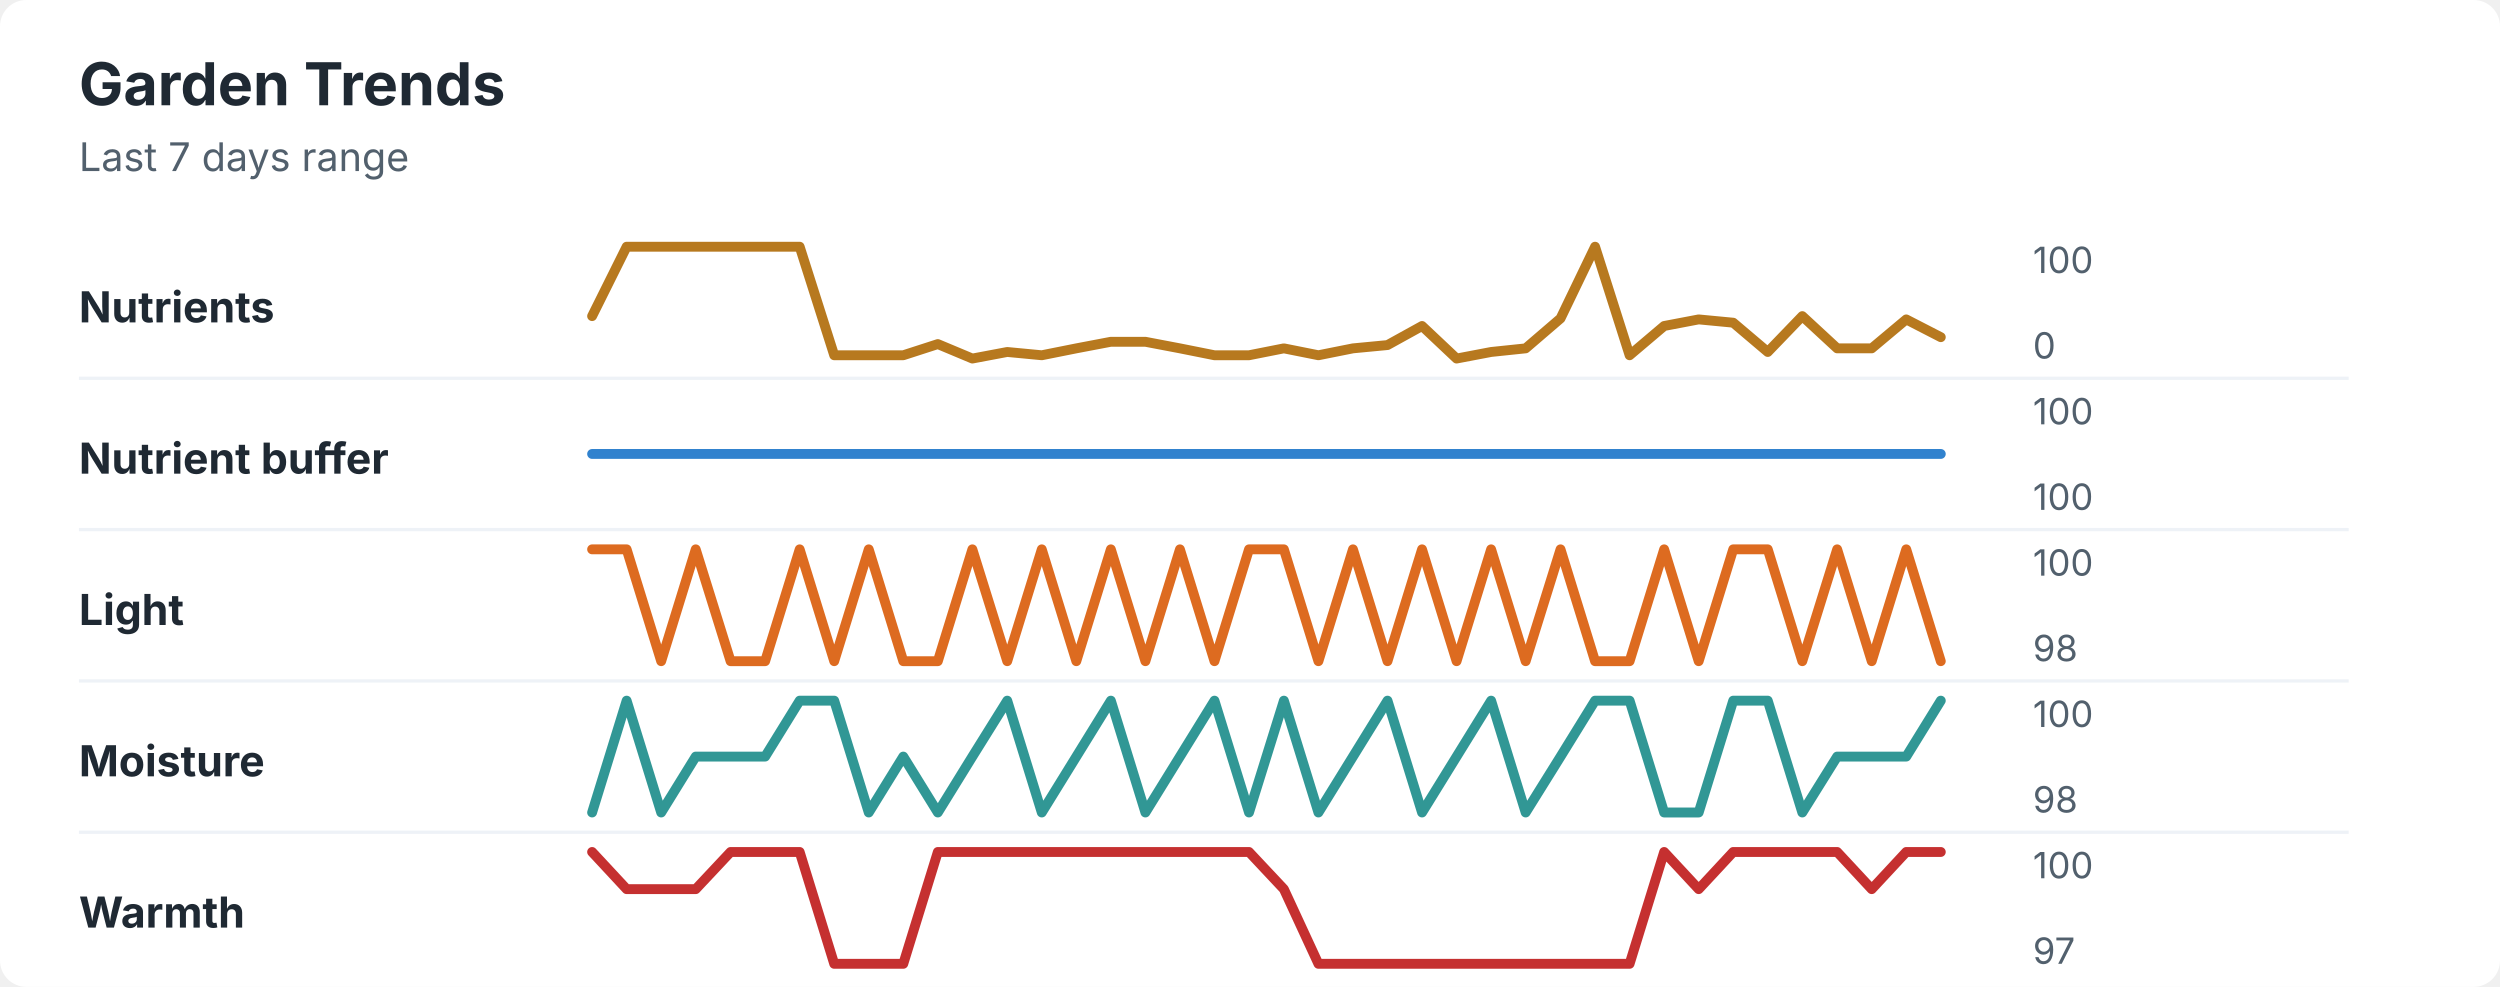
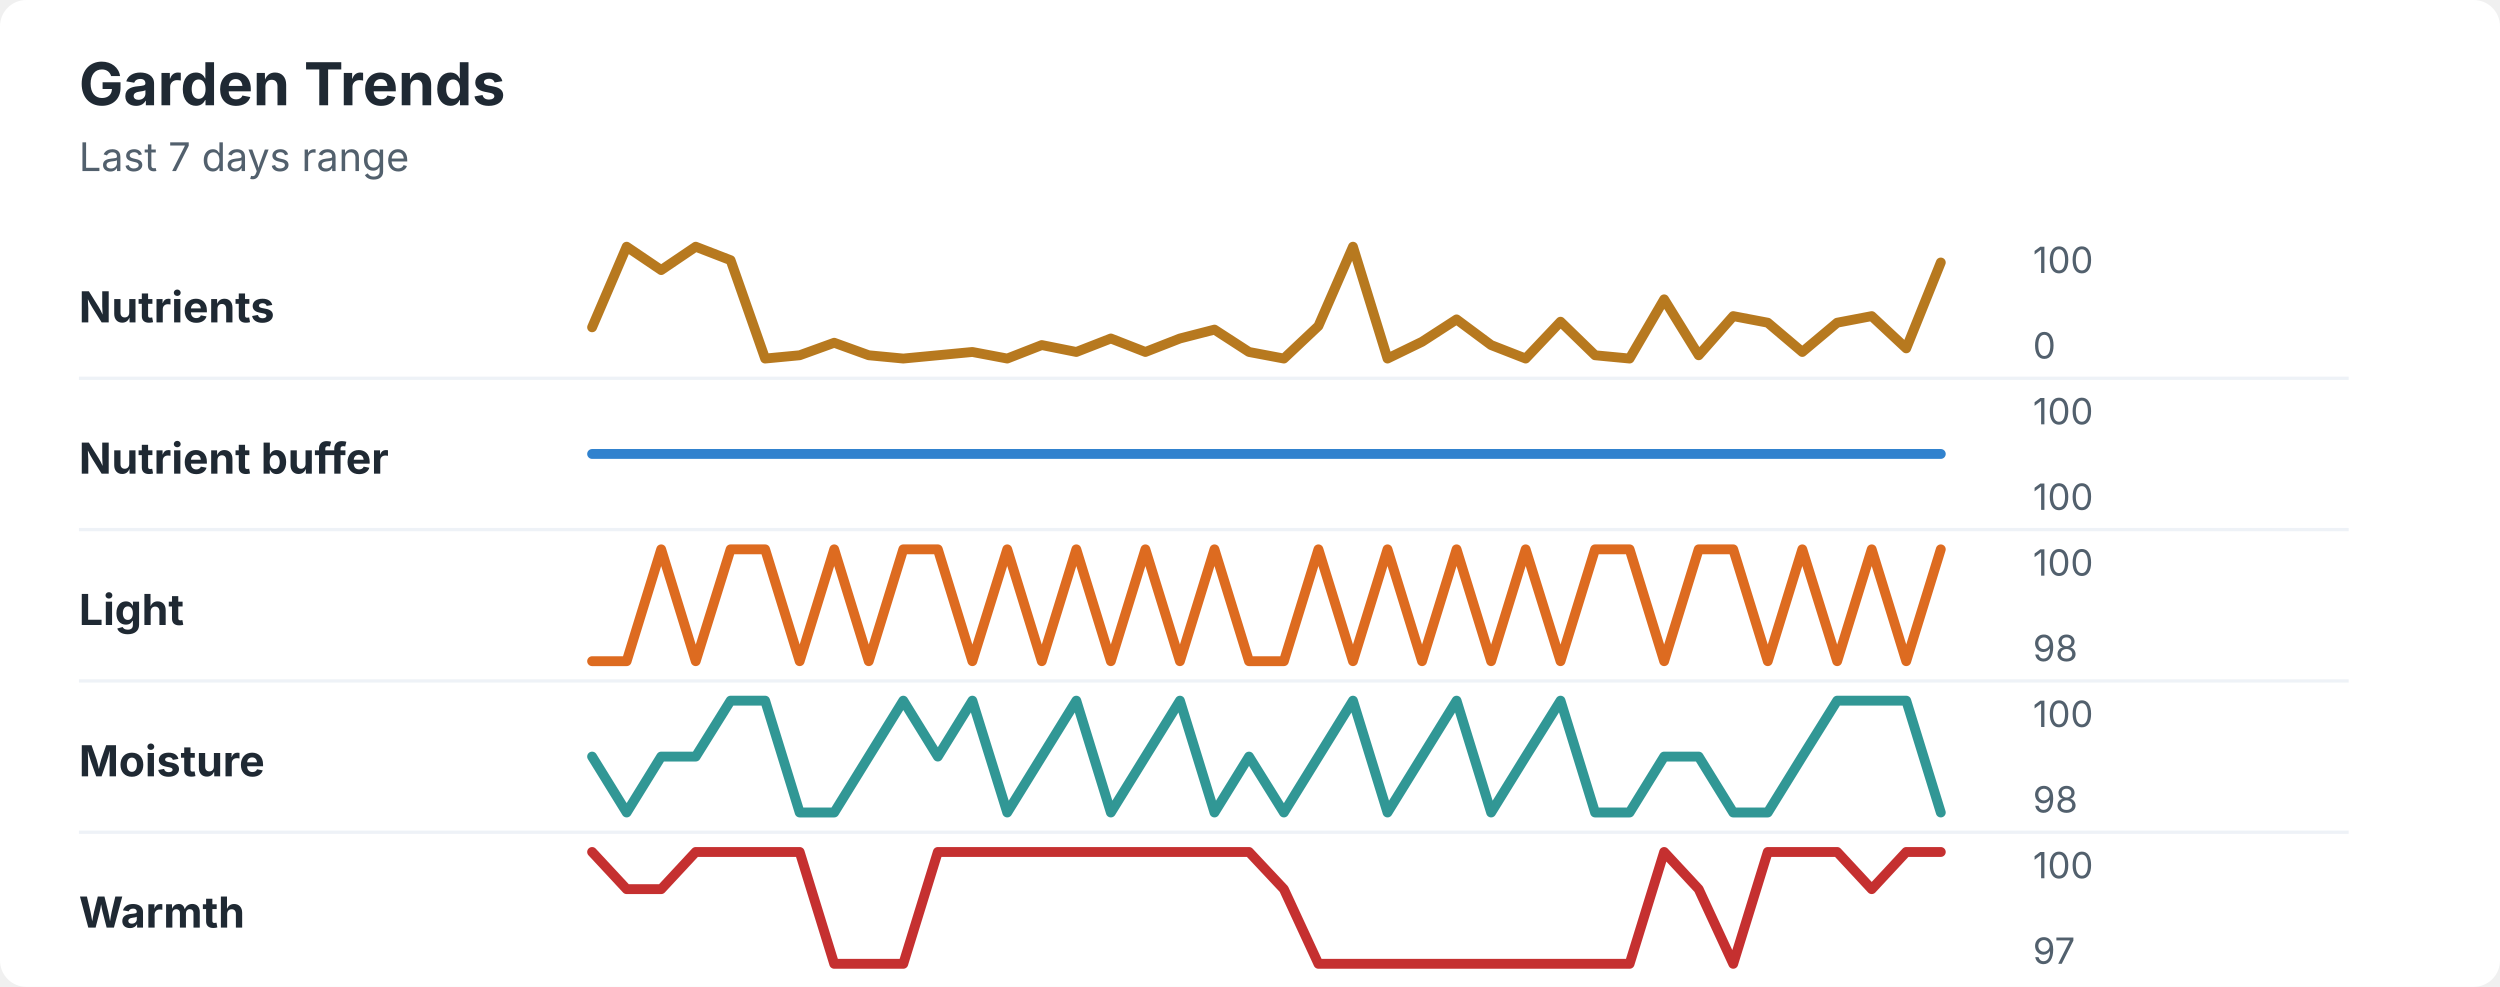
<svg xmlns="http://www.w3.org/2000/svg" width="760" height="300" viewBox="0 0 760 300" role="img" aria-labelledby="title desc">
  <rect width="760" height="300" rx="8" fill="#ffffff" />
  <style>
    text { font-family: -apple-system, BlinkMacSystemFont, "Segoe UI", sans-serif; }
    .title { font-size: 18px; font-weight: 700; fill: #1f2933; }
    .subtitle { font-size: 12px; fill: #52606d; }
    .label { font-size: 13px; font-weight: 650; fill: #1f2933; }
    .axis-value { font-size: 11px; fill: #52606d; }
    .separator { stroke: #eef2f7; stroke-width: 1; }
  </style>
  <text x="24" y="32" class="title">Garden Trends</text>
  <text x="24" y="52" class="subtitle">Last 7 days range</text>
  <text x="24" y="98" class="label">Nutrients</text>
-   <polyline points="180.0,96.1 190.5,75.0 201.0,75.0 211.5,75.0 222.1,75.0 232.6,75.0 243.1,75.0 253.6,108.0 264.1,108.0 274.6,108.0 285.1,104.6 295.6,109.0 306.2,107.0 316.7,108.0 327.2,105.9 337.7,103.9 348.2,103.9 358.7,105.9 369.2,108.0 379.7,108.0 390.3,105.9 400.8,108.0 411.3,105.9 421.8,104.9 432.3,99.1 442.8,109.0 453.3,107.0 463.8,105.9 474.4,96.8 484.9,75.0 495.4,108.0 505.9,99.1 516.4,97.1 526.9,98.1 537.4,107.0 547.9,96.1 558.5,105.9 569.0,105.9 579.5,97.1 590.0,102.5 " fill="none" stroke="#b7791f" stroke-width="3" stroke-linecap="round" stroke-linejoin="round" />
+   <polyline points="180.0,99.5 190.5,75.0 201.0,82.1 211.5,75.0 222.1,79.1 232.6,109.0 243.1,108.0 253.6,104.2 264.1,108.0 274.6,109.0 285.1,108.0 295.6,107.0 306.2,109.0 316.7,104.9 327.2,107.0 337.7,102.9 348.2,107.0 358.7,102.9 369.2,100.2 379.7,107.0 390.3,109.0 400.8,99.1 411.3,75.0 421.8,109.0 432.3,103.9 442.8,97.1 453.3,104.9 463.8,109.0 474.4,97.8 484.9,108.0 495.4,109.0 505.9,91.0 516.4,108.0 526.9,96.1 537.4,98.1 547.9,107.0 558.5,98.1 569.0,96.1 579.5,105.9 590.0,79.8 " fill="none" stroke="#b7791f" stroke-width="3" stroke-linecap="round" stroke-linejoin="round" />
  <text x="618" y="83" class="axis-value">100</text>
  <text x="618" y="109" class="axis-value">0</text>
  <line x1="24" y1="115.0" x2="714" y2="115.0" class="separator" />
  <text x="24" y="144" class="label">Nutrient buffer</text>
  <polyline points="180.0,138.0 190.5,138.0 201.0,138.0 211.5,138.0 222.1,138.0 232.6,138.0 243.1,138.0 253.6,138.0 264.1,138.0 274.6,138.0 285.1,138.0 295.6,138.0 306.2,138.0 316.7,138.0 327.2,138.0 337.7,138.0 348.2,138.0 358.7,138.0 369.2,138.0 379.7,138.0 390.3,138.0 400.8,138.0 411.3,138.0 421.8,138.0 432.3,138.0 442.8,138.0 453.3,138.0 463.8,138.0 474.4,138.0 484.9,138.0 495.4,138.0 505.9,138.0 516.4,138.0 526.9,138.0 537.4,138.0 547.9,138.0 558.5,138.0 569.0,138.0 579.5,138.0 590.0,138.0 " fill="none" stroke="#3182ce" stroke-width="3" stroke-linecap="round" stroke-linejoin="round" />
  <text x="618" y="129" class="axis-value">100</text>
  <text x="618" y="155" class="axis-value">100</text>
  <line x1="24" y1="161.0" x2="714" y2="161.0" class="separator" />
  <text x="24" y="190" class="label">Light</text>
-   <polyline points="180.0,167.0 190.5,167.0 201.0,201.0 211.5,167.0 222.1,201.0 232.6,201.0 243.1,167.0 253.6,201.0 264.1,167.0 274.6,201.0 285.1,201.0 295.6,167.0 306.2,201.0 316.7,167.0 327.2,201.0 337.7,167.0 348.2,201.0 358.7,167.0 369.2,201.0 379.7,167.0 390.3,167.0 400.8,201.0 411.3,167.0 421.8,201.0 432.3,167.0 442.8,201.0 453.3,167.0 463.8,201.0 474.4,167.0 484.9,201.0 495.4,201.0 505.9,167.0 516.4,201.0 526.9,167.0 537.4,167.0 547.9,201.0 558.5,167.0 569.0,201.0 579.5,167.0 590.0,201.0 " fill="none" stroke="#dd6b20" stroke-width="3" stroke-linecap="round" stroke-linejoin="round" />
+   <polyline points="180.0,201.0 190.5,201.0 201.0,167.0 211.5,201.0 222.1,167.0 232.6,167.0 243.1,201.0 253.6,167.0 264.1,201.0 274.6,167.0 285.1,167.0 295.6,201.0 306.2,167.0 316.7,201.0 327.2,167.0 337.7,201.0 348.2,167.0 358.7,201.0 369.2,167.0 379.7,201.0 390.3,201.0 400.8,167.0 411.3,201.0 421.8,167.0 432.3,201.0 442.8,167.0 453.3,201.0 463.8,167.0 474.4,201.0 484.9,167.0 495.4,167.0 505.9,201.0 516.4,167.0 526.9,167.0 537.4,201.0 547.9,167.0 558.5,201.0 569.0,167.0 579.5,201.0 590.0,167.0 " fill="none" stroke="#dd6b20" stroke-width="3" stroke-linecap="round" stroke-linejoin="round" />
  <text x="618" y="175" class="axis-value">100</text>
  <text x="618" y="201" class="axis-value">98</text>
  <line x1="24" y1="207.0" x2="714" y2="207.0" class="separator" />
  <text x="24" y="236" class="label">Moisture</text>
-   <polyline points="180.0,247.0 190.5,213.0 201.0,247.0 211.5,230.0 222.1,230.0 232.6,230.0 243.1,213.0 253.6,213.0 264.1,247.0 274.6,230.0 285.1,247.0 295.6,230.0 306.2,213.0 316.7,247.0 327.2,230.0 337.7,213.0 348.2,247.0 358.7,230.0 369.2,213.0 379.7,247.0 390.3,213.0 400.8,247.0 411.3,230.0 421.8,213.0 432.3,247.0 442.8,230.0 453.3,213.0 463.8,247.0 474.4,230.0 484.9,213.0 495.4,213.0 505.9,247.0 516.4,247.0 526.9,213.0 537.4,213.0 547.9,247.0 558.5,230.0 569.0,230.0 579.5,230.0 590.0,213.0 " fill="none" stroke="#319795" stroke-width="3" stroke-linecap="round" stroke-linejoin="round" />
+   <polyline points="180.0,230.0 190.5,247.0 201.0,230.0 211.5,230.0 222.1,213.0 232.6,213.0 243.1,247.0 253.6,247.0 264.1,230.0 274.6,213.0 285.1,230.0 295.6,213.0 306.2,247.0 316.7,230.0 327.2,213.0 337.7,247.0 348.2,230.0 358.7,213.0 369.2,247.0 379.7,230.0 390.3,247.0 400.8,230.0 411.3,213.0 421.8,247.0 432.3,230.0 442.8,213.0 453.3,247.0 463.8,230.0 474.4,213.0 484.9,247.0 495.4,247.0 505.9,230.0 516.4,230.0 526.9,247.0 537.4,247.0 547.9,230.0 558.5,213.0 569.0,213.0 579.5,213.0 590.0,247.0 " fill="none" stroke="#319795" stroke-width="3" stroke-linecap="round" stroke-linejoin="round" />
  <text x="618" y="221" class="axis-value">100</text>
  <text x="618" y="247" class="axis-value">98</text>
  <line x1="24" y1="253.0" x2="714" y2="253.0" class="separator" />
  <text x="24" y="282" class="label">Warmth</text>
-   <polyline points="180.0,259.0 190.5,270.3 201.0,270.3 211.5,270.3 222.1,259.0 232.6,259.0 243.1,259.0 253.6,293.0 264.1,293.0 274.6,293.0 285.1,259.0 295.6,259.0 306.2,259.0 316.7,259.0 327.2,259.0 337.7,259.0 348.2,259.0 358.7,259.0 369.2,259.0 379.7,259.0 390.3,270.3 400.8,293.0 411.3,293.0 421.8,293.0 432.3,293.0 442.8,293.0 453.3,293.0 463.8,293.0 474.4,293.0 484.9,293.0 495.4,293.0 505.9,259.0 516.4,270.3 526.9,259.0 537.4,259.0 547.9,259.0 558.5,259.0 569.0,270.3 579.5,259.0 590.0,259.0 " fill="none" stroke="#c53030" stroke-width="3" stroke-linecap="round" stroke-linejoin="round" />
+   <polyline points="180.0,259.0 190.5,270.3 201.0,270.3 211.5,259.0 222.1,259.0 232.6,259.0 243.1,259.0 253.6,293.0 264.1,293.0 274.6,293.0 285.1,259.0 295.6,259.0 306.2,259.0 316.7,259.0 327.2,259.0 337.7,259.0 348.2,259.0 358.7,259.0 369.2,259.0 379.7,259.0 390.3,270.3 400.8,293.0 411.3,293.0 421.8,293.0 432.3,293.0 442.8,293.0 453.3,293.0 463.8,293.0 474.4,293.0 484.9,293.0 495.4,293.0 505.9,259.0 516.4,270.3 526.9,293.0 537.4,259.0 547.9,259.0 558.5,259.0 569.0,270.3 579.5,259.0 590.0,259.0 " fill="none" stroke="#c53030" stroke-width="3" stroke-linecap="round" stroke-linejoin="round" />
  <text x="618" y="267" class="axis-value">100</text>
  <text x="618" y="293" class="axis-value">97</text>
</svg>
